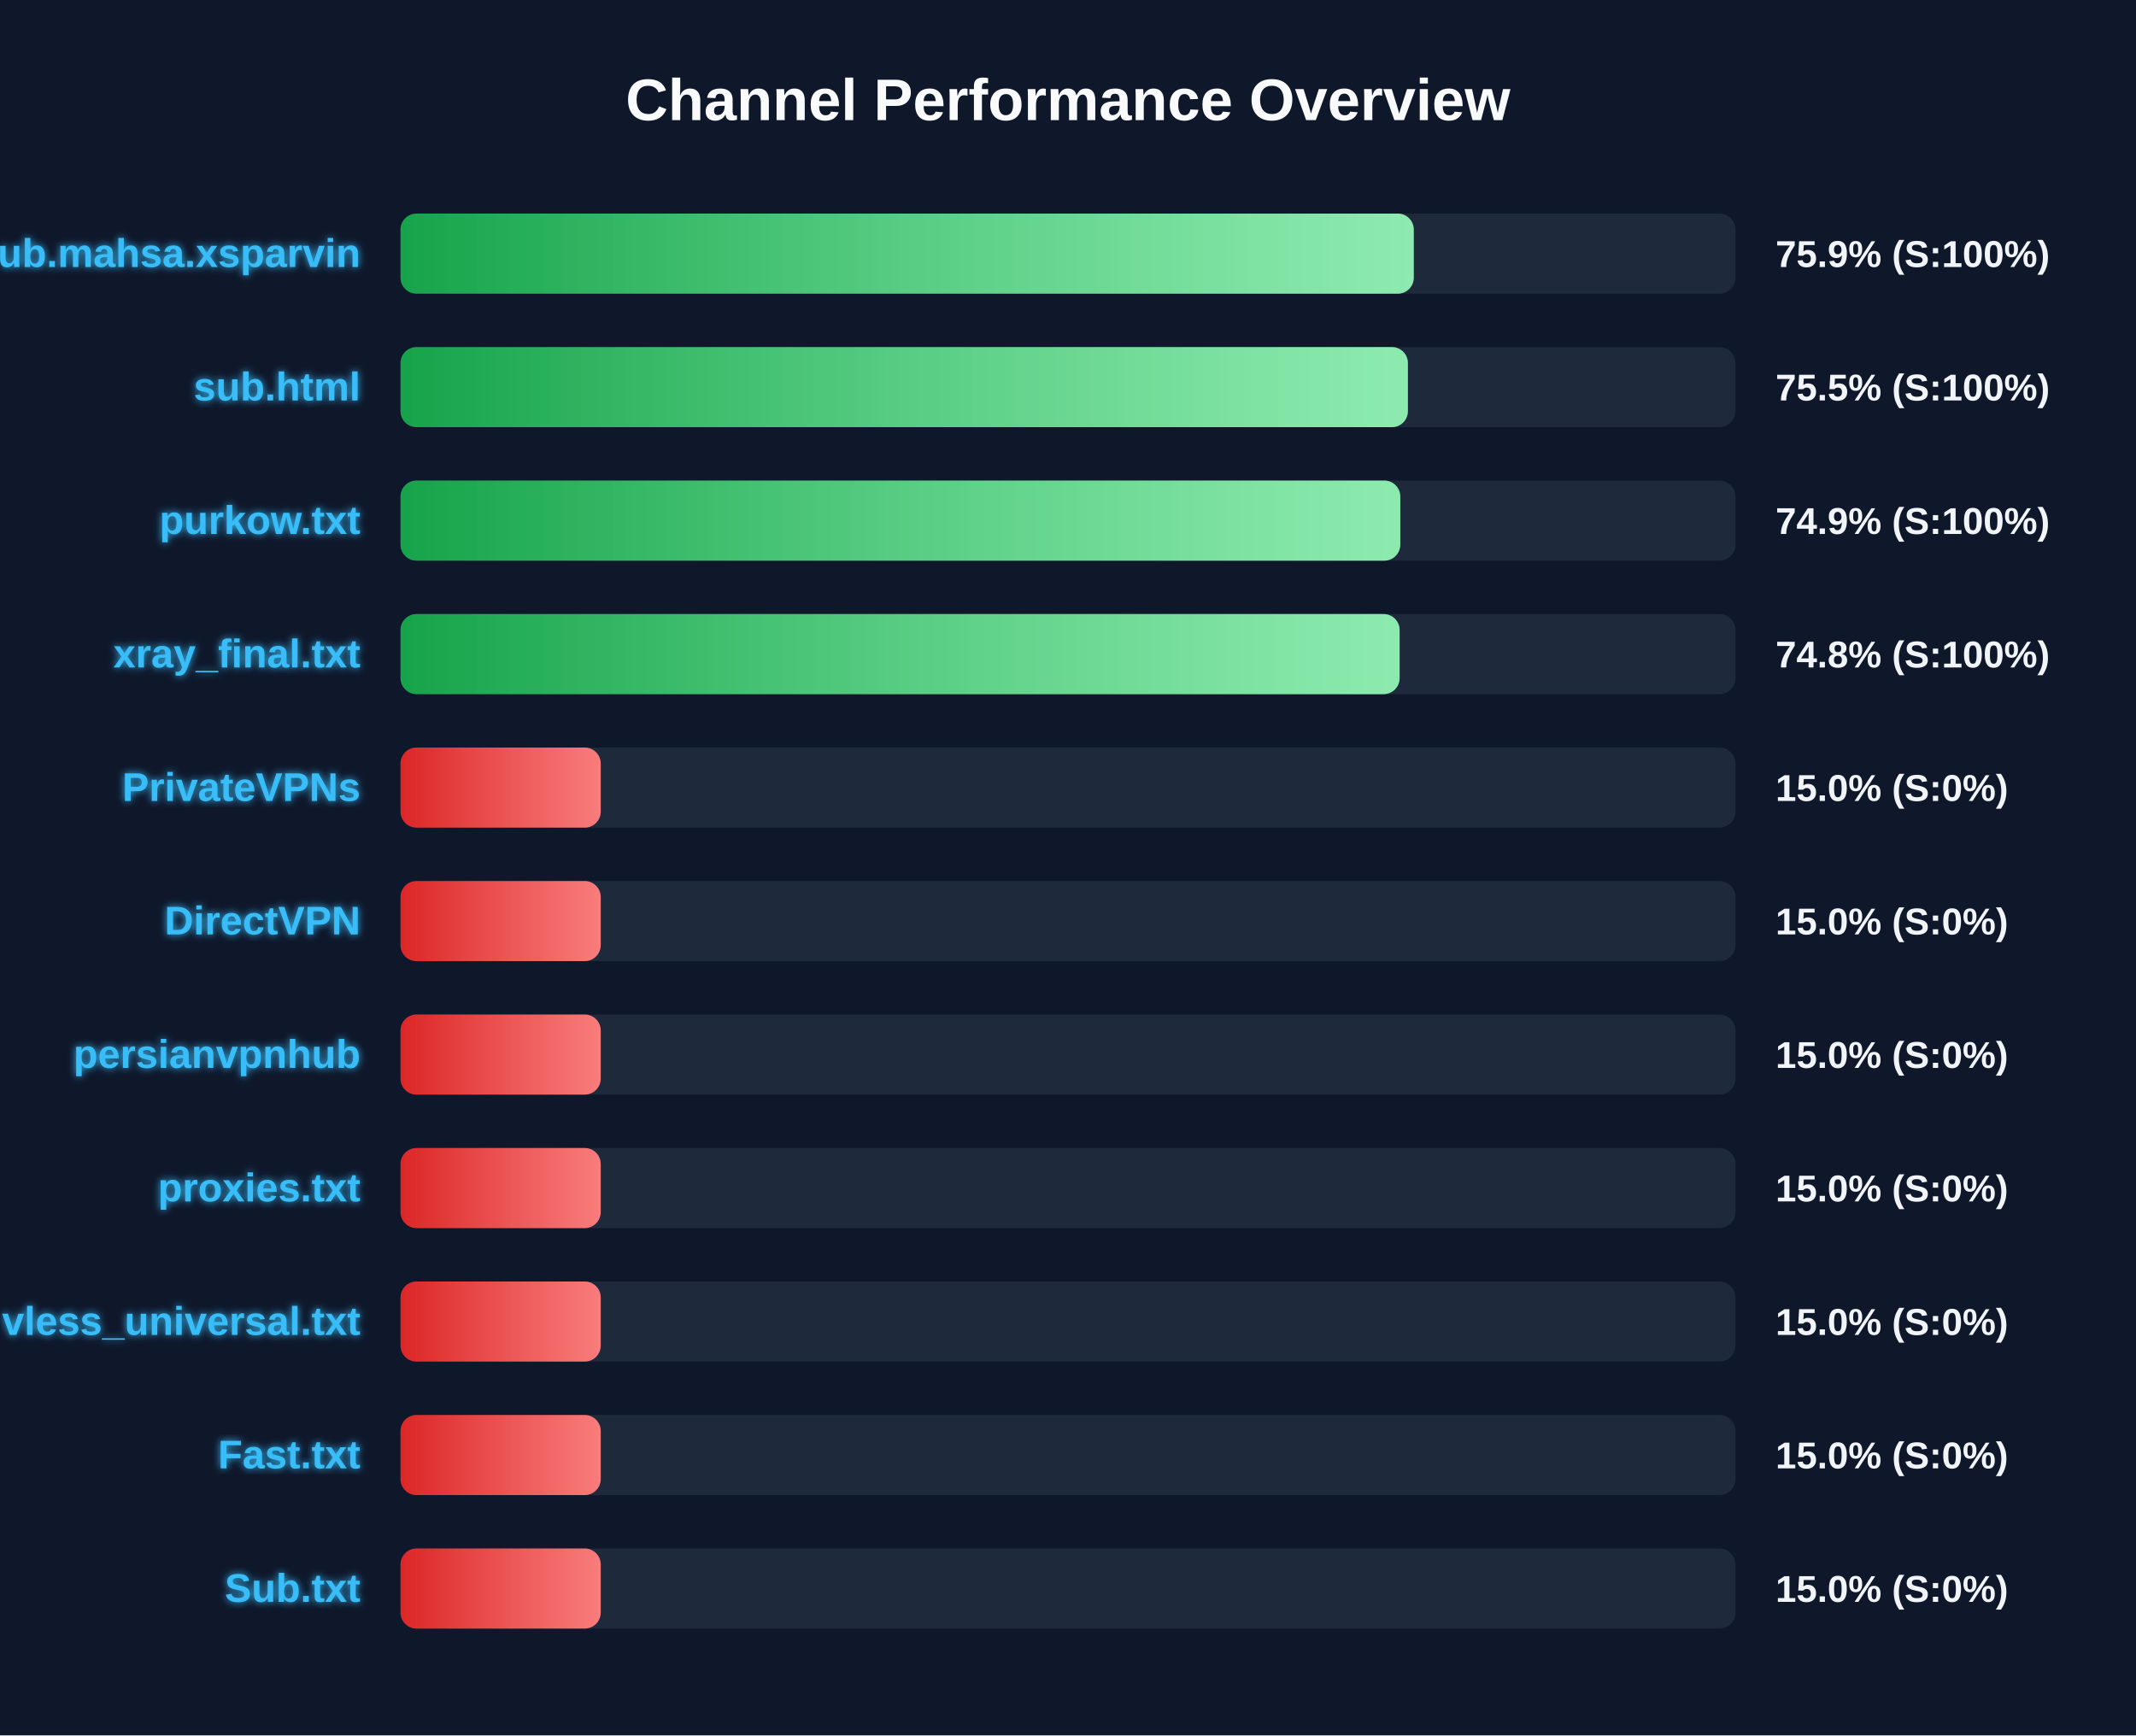
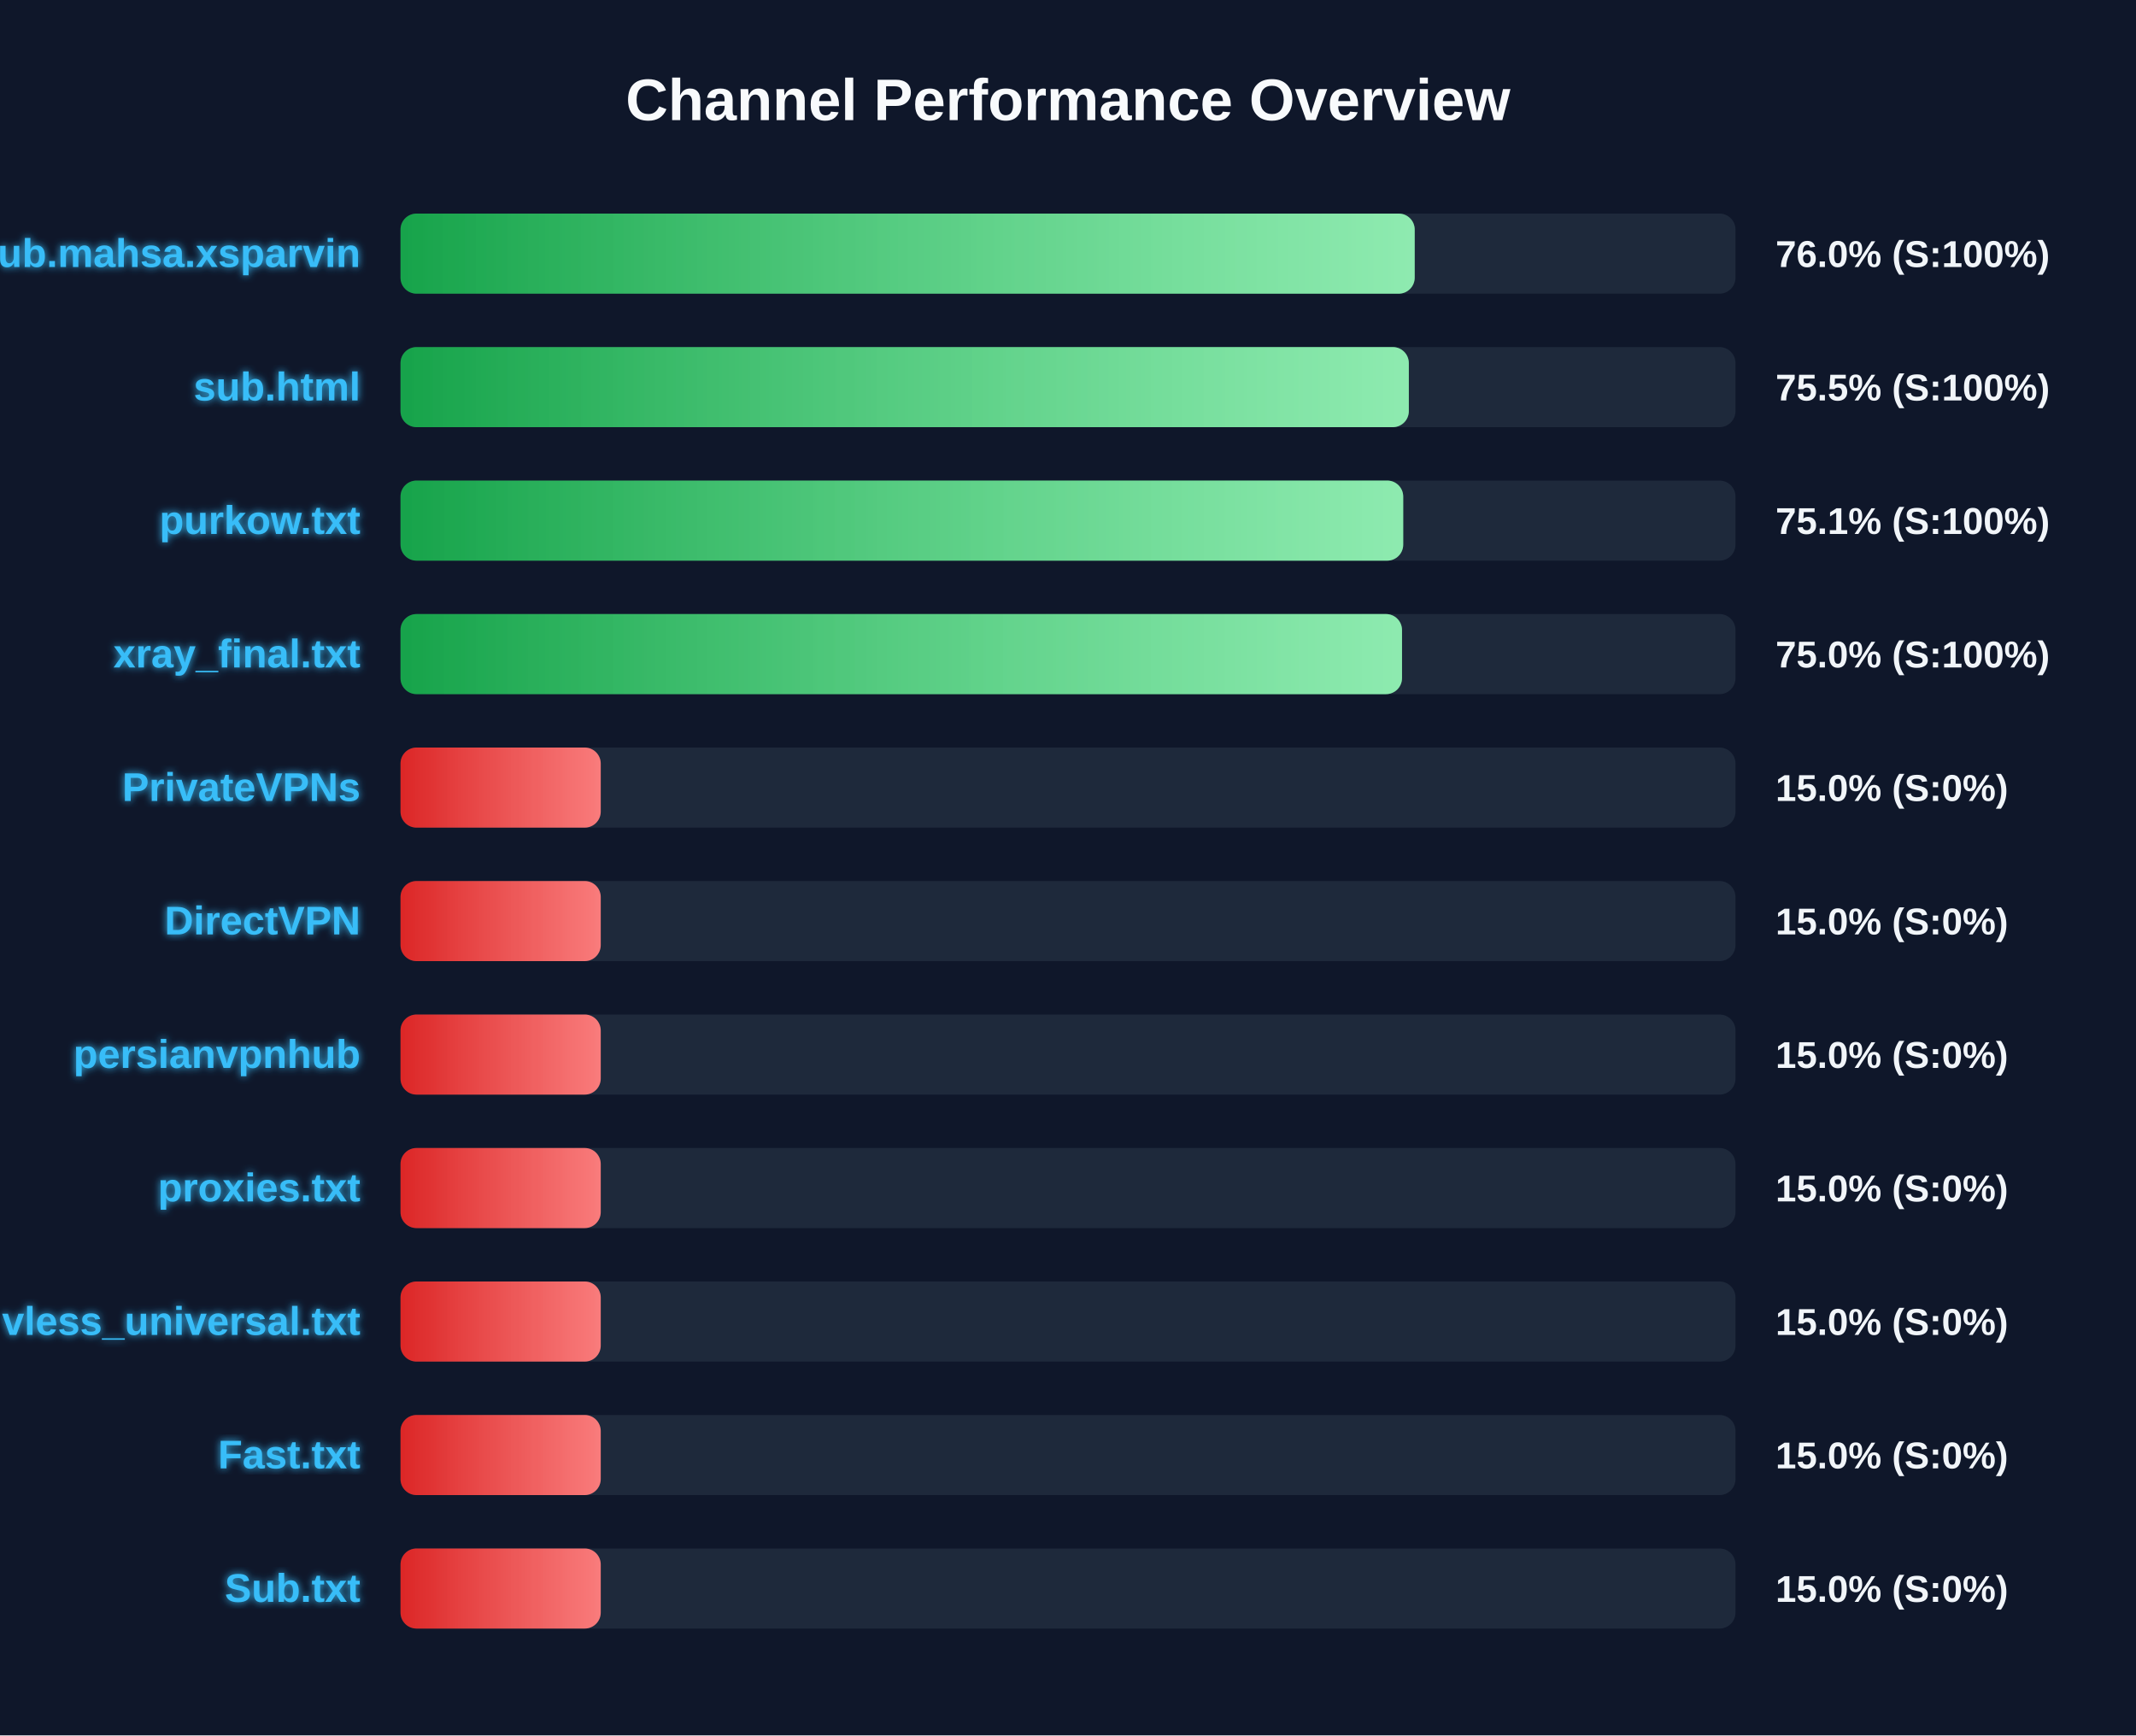
<svg xmlns="http://www.w3.org/2000/svg" width="800" height="650" version="1.1">
  <defs>
    <linearGradient id="grad-green" x1="0%" y1="0%" x2="100%" y2="0%">
      <stop offset="0%" stop-color="#16a34a" />
      <stop offset="100%" stop-color="#4ade80" />
    </linearGradient>
    <linearGradient id="grad-yellow" x1="0%" y1="0%" x2="100%" y2="0%">
      <stop offset="0%" stop-color="#ca8a04" />
      <stop offset="100%" stop-color="#fde047" />
    </linearGradient>
    <linearGradient id="grad-red" x1="0%" y1="0%" x2="100%" y2="0%">
      <stop offset="0%" stop-color="#dc2626" />
      <stop offset="100%" stop-color="#f87171" />
    </linearGradient>
    <linearGradient id="shimmer" x1="0%" y1="0%" x2="100%" y2="0%">
      <stop offset="0%" stop-color="rgba(255,255,255,0)" />
      <stop offset="50%" stop-color="rgba(255,255,255,0.4)" />
      <stop offset="100%" stop-color="rgba(255,255,255,0)" />
    </linearGradient>
    <filter id="glow" x="-20%" y="-20%" width="140%" height="140%">
      <feGaussianBlur stdDeviation="1.5" result="blur" />
      <feComposite in="SourceGraphic" in2="blur" operator="over" />
    </filter>
  </defs>
  <style>
        .bg-rect { fill: #0f172a; }
        .title { font: bold 22px 'Segoe UI', Arial, sans-serif; fill: #f8fafc; }
        .row { font: bold 15px 'Segoe UI', Arial, sans-serif; fill: #38bdf8; filter: url(#glow); }
        .score { font: bold 14px 'Segoe UI', Arial, sans-serif; fill: #f1f5f9; }
        @keyframes shimmer-anim {
            0% { transform: translateX(-100%); }
            100% { transform: translateX(200%); }
        }
        .shimmer-rect {
            animation: shimmer-anim 2.5s infinite linear;
        }
    </style>
  <rect width="100%" height="100%" class="bg-rect" />
  <text x="400" y="45" text-anchor="middle" class="title">Channel Performance Overview</text>
  <rect x="150" y="80" width="500" height="30" fill="#1e293b" rx="6" />
  <clipPath id="clip-0">
-     <rect x="150" y="80" width="379.5" height="30" rx="6" />
+     <rect x="150" y="80" width="379.85" height="30" rx="6" />
  </clipPath>
-   <rect x="150" y="80" width="379.5" height="30" fill="url(#grad-green)" rx="6" />
+   <rect x="150" y="80" width="379.85" height="30" fill="url(#grad-green)" rx="6" />
  <g clip-path="url(#clip-0)">
    <rect x="150" y="80" width="100%" height="30" fill="url(#shimmer)" class="shimmer-rect" />
  </g>
  <text x="135" y="100" text-anchor="end" class="row">Sub.mahsa.xsparvin</text>
-   <text x="665" y="100" text-anchor="start" class="score">75.9% (S:100%)</text>
+   <text x="665" y="100" text-anchor="start" class="score">76.0% (S:100%)</text>
  <rect x="150" y="130" width="500" height="30" fill="#1e293b" rx="6" />
  <clipPath id="clip-1">
-     <rect x="150" y="130" width="377.3" height="30" rx="6" />
+     <rect x="150" y="130" width="377.65" height="30" rx="6" />
  </clipPath>
-   <rect x="150" y="130" width="377.3" height="30" fill="url(#grad-green)" rx="6" />
+   <rect x="150" y="130" width="377.65" height="30" fill="url(#grad-green)" rx="6" />
  <g clip-path="url(#clip-1)">
    <rect x="150" y="130" width="100%" height="30" fill="url(#shimmer)" class="shimmer-rect" />
  </g>
  <text x="135" y="150" text-anchor="end" class="row">sub.html</text>
  <text x="665" y="150" text-anchor="start" class="score">75.5% (S:100%)</text>
  <rect x="150" y="180" width="500" height="30" fill="#1e293b" rx="6" />
  <clipPath id="clip-2">
-     <rect x="150" y="180" width="374.45" height="30" rx="6" />
+     <rect x="150" y="180" width="375.55" height="30" rx="6" />
  </clipPath>
-   <rect x="150" y="180" width="374.45" height="30" fill="url(#grad-green)" rx="6" />
+   <rect x="150" y="180" width="375.55" height="30" fill="url(#grad-green)" rx="6" />
  <g clip-path="url(#clip-2)">
    <rect x="150" y="180" width="100%" height="30" fill="url(#shimmer)" class="shimmer-rect" />
  </g>
  <text x="135" y="200" text-anchor="end" class="row">purkow.txt</text>
-   <text x="665" y="200" text-anchor="start" class="score">74.9% (S:100%)</text>
+   <text x="665" y="200" text-anchor="start" class="score">75.1% (S:100%)</text>
  <rect x="150" y="230" width="500" height="30" fill="#1e293b" rx="6" />
  <clipPath id="clip-3">
-     <rect x="150" y="230" width="374.2" height="30" rx="6" />
+     <rect x="150" y="230" width="375.1" height="30" rx="6" />
  </clipPath>
-   <rect x="150" y="230" width="374.2" height="30" fill="url(#grad-green)" rx="6" />
+   <rect x="150" y="230" width="375.1" height="30" fill="url(#grad-green)" rx="6" />
  <g clip-path="url(#clip-3)">
    <rect x="150" y="230" width="100%" height="30" fill="url(#shimmer)" class="shimmer-rect" />
  </g>
  <text x="135" y="250" text-anchor="end" class="row">xray_final.txt</text>
-   <text x="665" y="250" text-anchor="start" class="score">74.8% (S:100%)</text>
+   <text x="665" y="250" text-anchor="start" class="score">75.0% (S:100%)</text>
  <rect x="150" y="280" width="500" height="30" fill="#1e293b" rx="6" />
  <clipPath id="clip-4">
    <rect x="150" y="280" width="75.0" height="30" rx="6" />
  </clipPath>
  <rect x="150" y="280" width="75.0" height="30" fill="url(#grad-red)" rx="6" />
  <g clip-path="url(#clip-4)">
    <rect x="150" y="280" width="100%" height="30" fill="url(#shimmer)" class="shimmer-rect" />
  </g>
  <text x="135" y="300" text-anchor="end" class="row">PrivateVPNs</text>
  <text x="665" y="300" text-anchor="start" class="score">15.0% (S:0%)</text>
  <rect x="150" y="330" width="500" height="30" fill="#1e293b" rx="6" />
  <clipPath id="clip-5">
    <rect x="150" y="330" width="75.0" height="30" rx="6" />
  </clipPath>
  <rect x="150" y="330" width="75.0" height="30" fill="url(#grad-red)" rx="6" />
  <g clip-path="url(#clip-5)">
    <rect x="150" y="330" width="100%" height="30" fill="url(#shimmer)" class="shimmer-rect" />
  </g>
  <text x="135" y="350" text-anchor="end" class="row">DirectVPN</text>
  <text x="665" y="350" text-anchor="start" class="score">15.0% (S:0%)</text>
  <rect x="150" y="380" width="500" height="30" fill="#1e293b" rx="6" />
  <clipPath id="clip-6">
    <rect x="150" y="380" width="75.0" height="30" rx="6" />
  </clipPath>
  <rect x="150" y="380" width="75.0" height="30" fill="url(#grad-red)" rx="6" />
  <g clip-path="url(#clip-6)">
    <rect x="150" y="380" width="100%" height="30" fill="url(#shimmer)" class="shimmer-rect" />
  </g>
  <text x="135" y="400" text-anchor="end" class="row">persianvpnhub</text>
  <text x="665" y="400" text-anchor="start" class="score">15.0% (S:0%)</text>
  <rect x="150" y="430" width="500" height="30" fill="#1e293b" rx="6" />
  <clipPath id="clip-7">
    <rect x="150" y="430" width="75.0" height="30" rx="6" />
  </clipPath>
  <rect x="150" y="430" width="75.0" height="30" fill="url(#grad-red)" rx="6" />
  <g clip-path="url(#clip-7)">
    <rect x="150" y="430" width="100%" height="30" fill="url(#shimmer)" class="shimmer-rect" />
  </g>
  <text x="135" y="450" text-anchor="end" class="row">proxies.txt</text>
  <text x="665" y="450" text-anchor="start" class="score">15.0% (S:0%)</text>
  <rect x="150" y="480" width="500" height="30" fill="#1e293b" rx="6" />
  <clipPath id="clip-8">
    <rect x="150" y="480" width="75.0" height="30" rx="6" />
  </clipPath>
  <rect x="150" y="480" width="75.0" height="30" fill="url(#grad-red)" rx="6" />
  <g clip-path="url(#clip-8)">
    <rect x="150" y="480" width="100%" height="30" fill="url(#shimmer)" class="shimmer-rect" />
  </g>
  <text x="135" y="500" text-anchor="end" class="row">vless_universal.txt</text>
  <text x="665" y="500" text-anchor="start" class="score">15.0% (S:0%)</text>
  <rect x="150" y="530" width="500" height="30" fill="#1e293b" rx="6" />
  <clipPath id="clip-9">
    <rect x="150" y="530" width="75.0" height="30" rx="6" />
  </clipPath>
  <rect x="150" y="530" width="75.0" height="30" fill="url(#grad-red)" rx="6" />
  <g clip-path="url(#clip-9)">
    <rect x="150" y="530" width="100%" height="30" fill="url(#shimmer)" class="shimmer-rect" />
  </g>
  <text x="135" y="550" text-anchor="end" class="row">Fast.txt</text>
  <text x="665" y="550" text-anchor="start" class="score">15.0% (S:0%)</text>
  <rect x="150" y="580" width="500" height="30" fill="#1e293b" rx="6" />
  <clipPath id="clip-10">
    <rect x="150" y="580" width="75.0" height="30" rx="6" />
  </clipPath>
  <rect x="150" y="580" width="75.0" height="30" fill="url(#grad-red)" rx="6" />
  <g clip-path="url(#clip-10)">
    <rect x="150" y="580" width="100%" height="30" fill="url(#shimmer)" class="shimmer-rect" />
  </g>
  <text x="135" y="600" text-anchor="end" class="row">Sub.txt</text>
  <text x="665" y="600" text-anchor="start" class="score">15.0% (S:0%)</text>
</svg>
